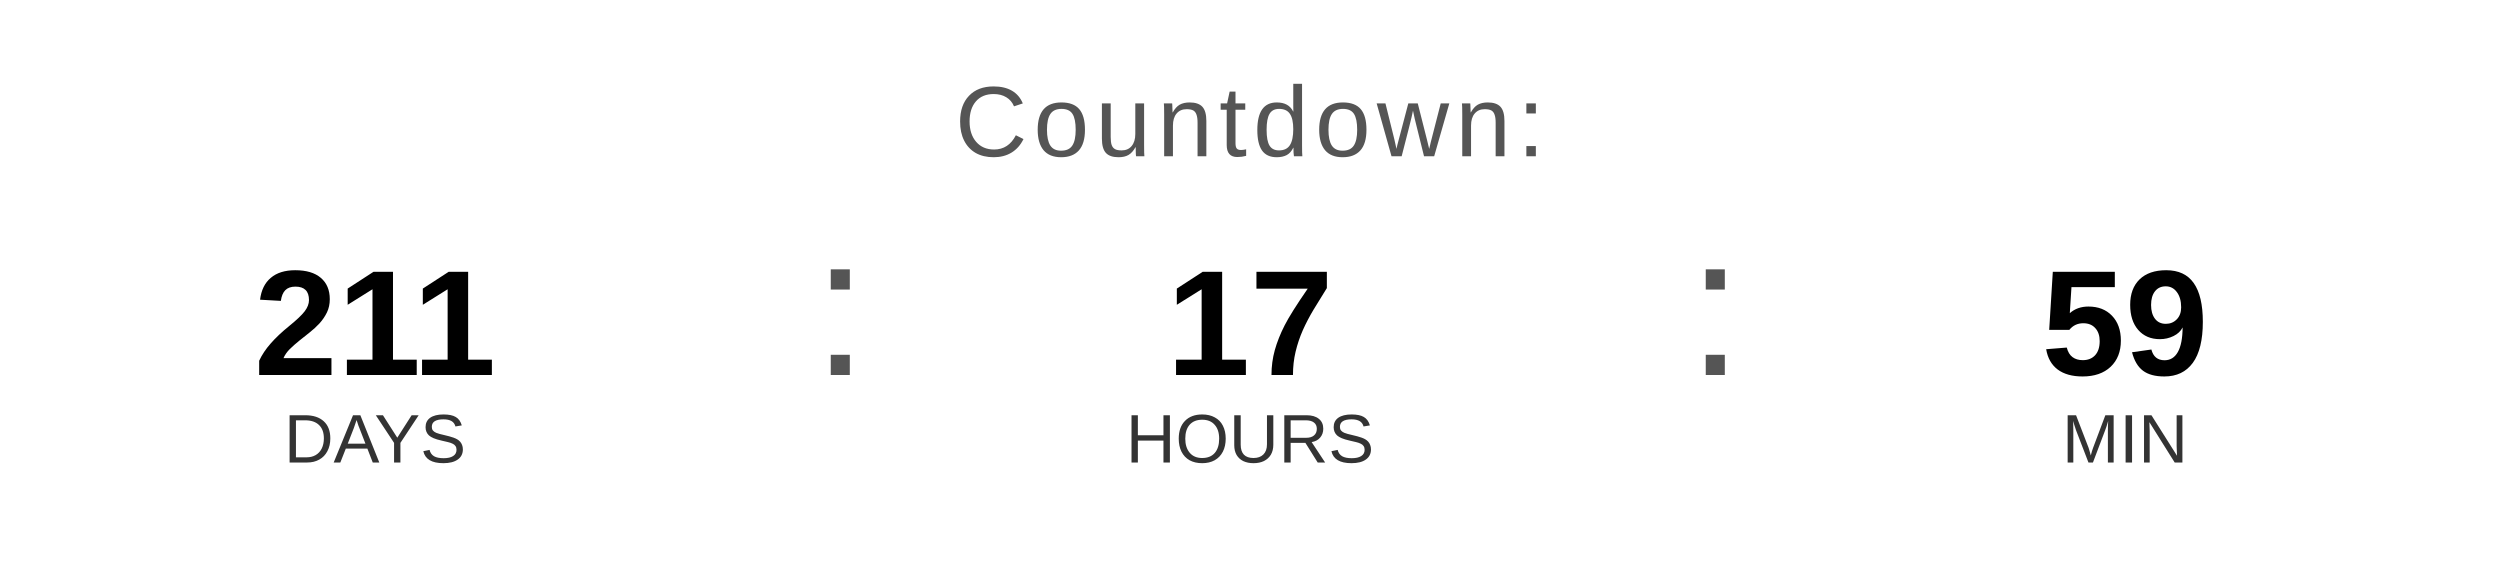
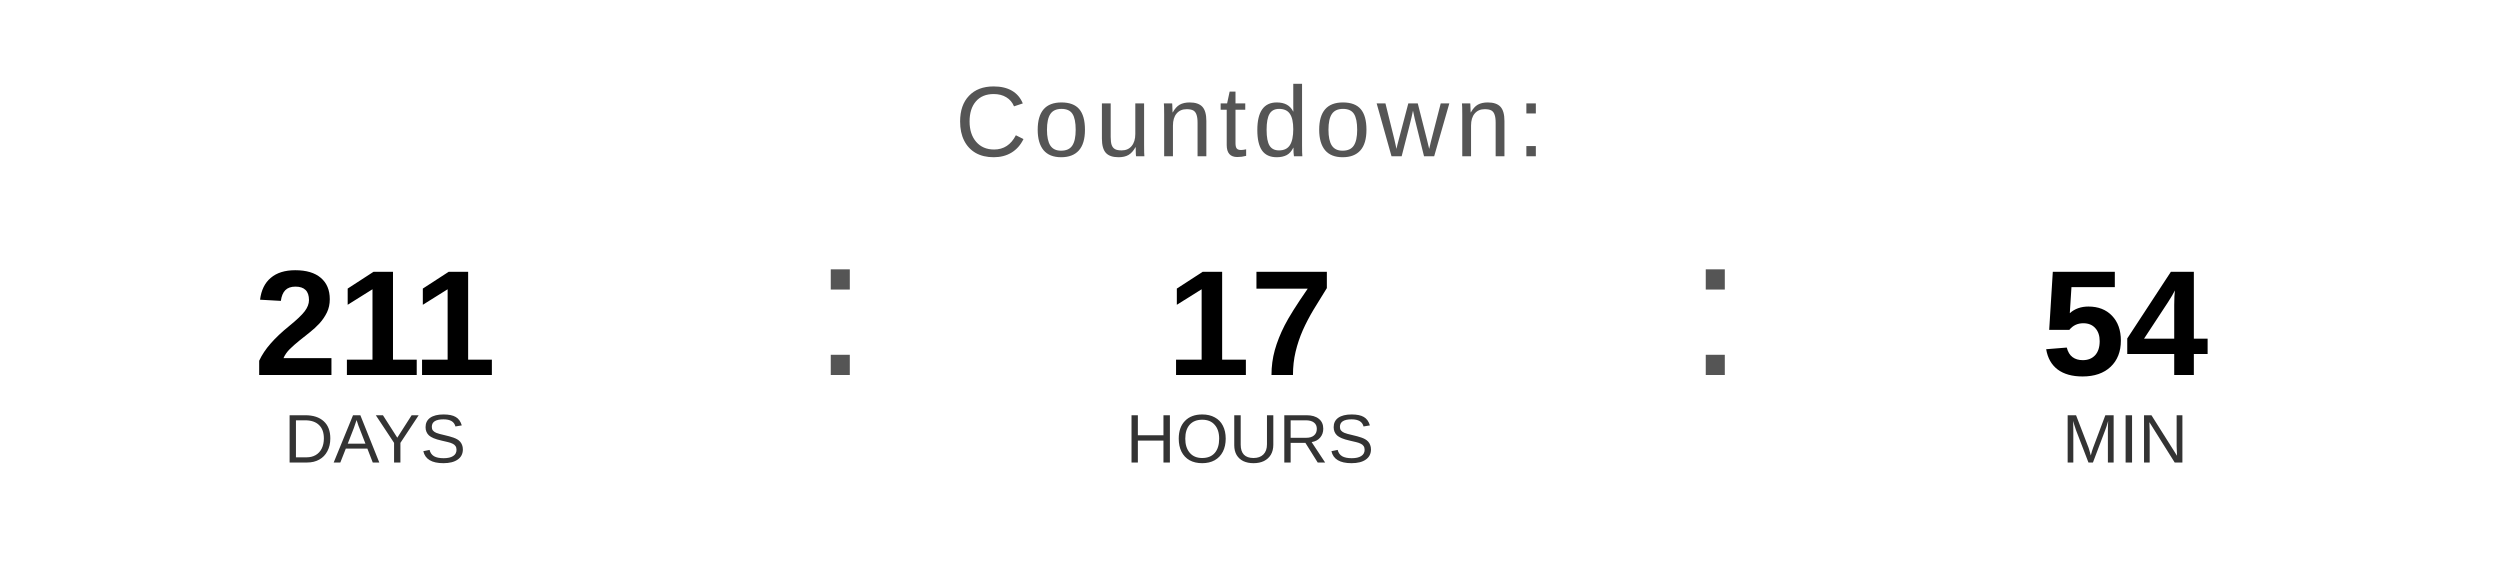
<svg xmlns="http://www.w3.org/2000/svg" width="400" height="90" viewBox="0 0 400 90">
  <text x="200" y="25" font-family="Arial, Helvetica, sans-serif" font-size="16" fill="#555555" text-anchor="middle" letter-spacing="1">
    Countdown:
  </text>
  <text x="60" y="60" font-family="Arial, Helvetica, sans-serif" font-size="24" font-weight="bold" fill="#000000" text-anchor="middle">211</text>
  <text x="60" y="74" font-family="Arial, Helvetica, sans-serif" font-size="11" fill="#333333" text-anchor="middle">DAYS</text>
  <text x="130" y="60" font-family="Arial, sans-serif" font-size="32" fill="#555555">:</text>
  <text x="200" y="60" font-family="Arial, Helvetica, sans-serif" font-size="24" font-weight="bold" fill="#000000" text-anchor="middle">17</text>
  <text x="200" y="74" font-family="Arial, Helvetica, sans-serif" font-size="11" fill="#333333" text-anchor="middle">HOURS</text>
  <text x="270" y="60" font-family="Arial, sans-serif" font-size="32" fill="#555555">:</text>
-   <text x="340" y="60" font-family="Arial, Helvetica, sans-serif" font-size="24" font-weight="bold" fill="#000000" text-anchor="middle">59</text>
+   <text x="340" y="60" font-family="Arial, Helvetica, sans-serif" font-size="24" font-weight="bold" fill="#000000" text-anchor="middle">54</text>
  <text x="340" y="74" font-family="Arial, Helvetica, sans-serif" font-size="11" fill="#333333" text-anchor="middle">MIN</text>
</svg>
